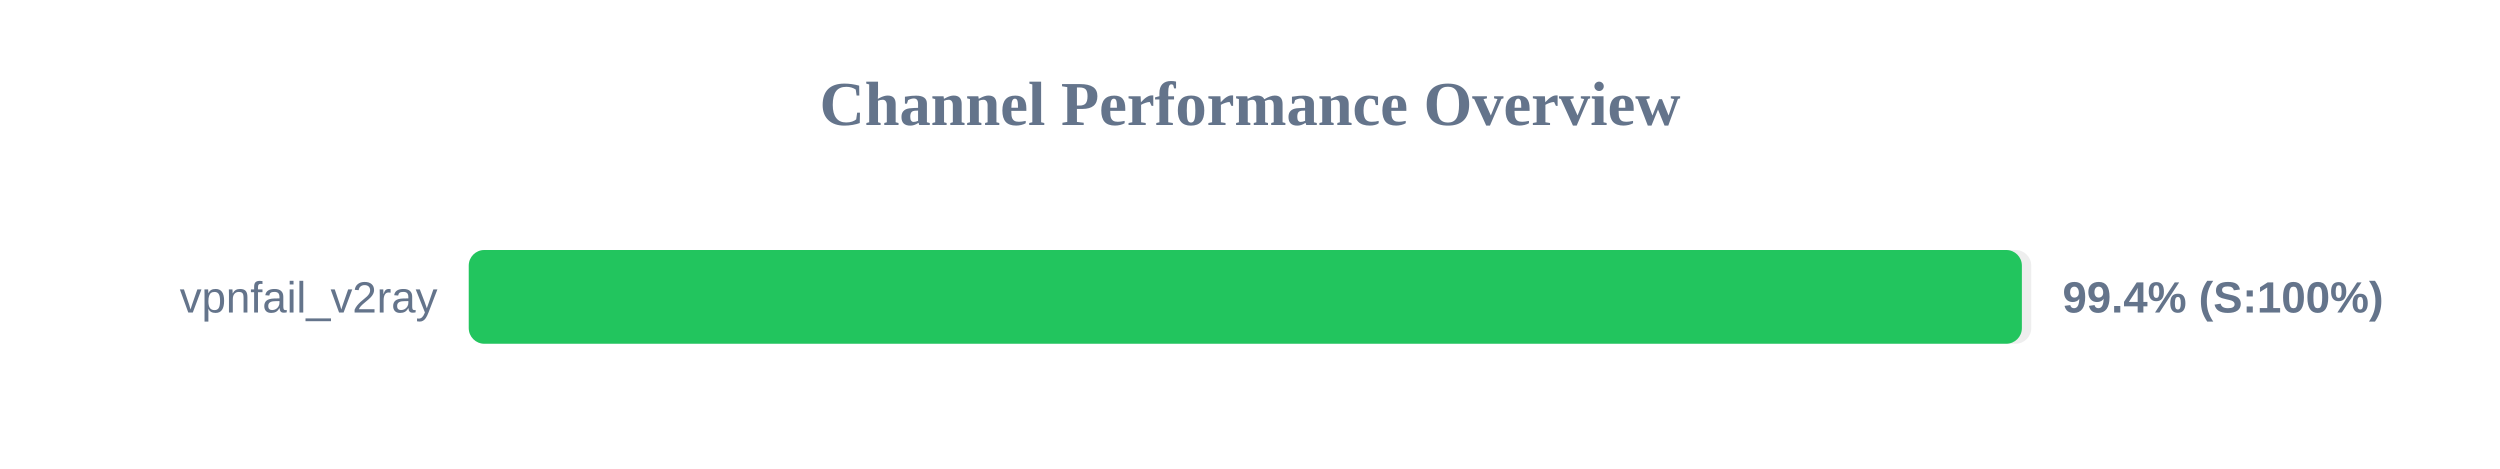
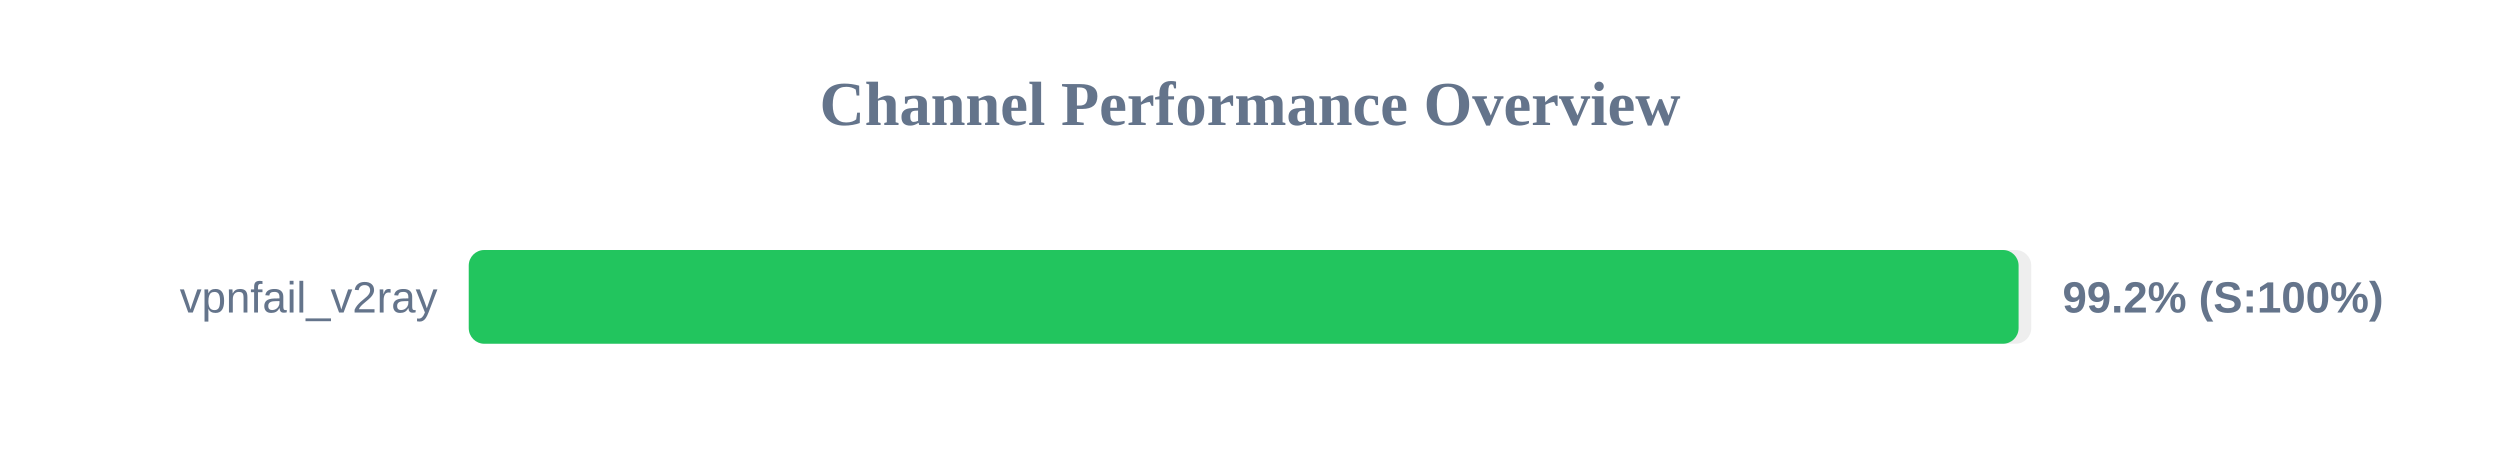
<svg xmlns="http://www.w3.org/2000/svg" width="800" height="150" version="1.1">
  <style>
        .row { font: 14px Arial; fill: #64748b; }
        .score { font: bold 14px Arial; fill: #64748b; }
    </style>
  <text x="400" y="40" text-anchor="middle" font-size="20px" font-weight="bold" fill="#64748b">Channel Performance Overview</text>
  <rect x="150" y="80" width="500" height="30" fill="#eee" rx="5" />
-   <rect x="150" y="80" width="497.0" height="30" fill="#22c55e" rx="5" />
+   <rect x="150" y="80" width="495.95" height="30" fill="#22c55e" rx="5" />
  <text x="140" y="100" text-anchor="end" class="row">vpnfail_v2ray</text>
-   <text x="660" y="100" text-anchor="start" class="score">99.4% (S:100%)</text>
+   <text x="660" y="100" text-anchor="start" class="score">99.2% (S:100%)</text>
</svg>
